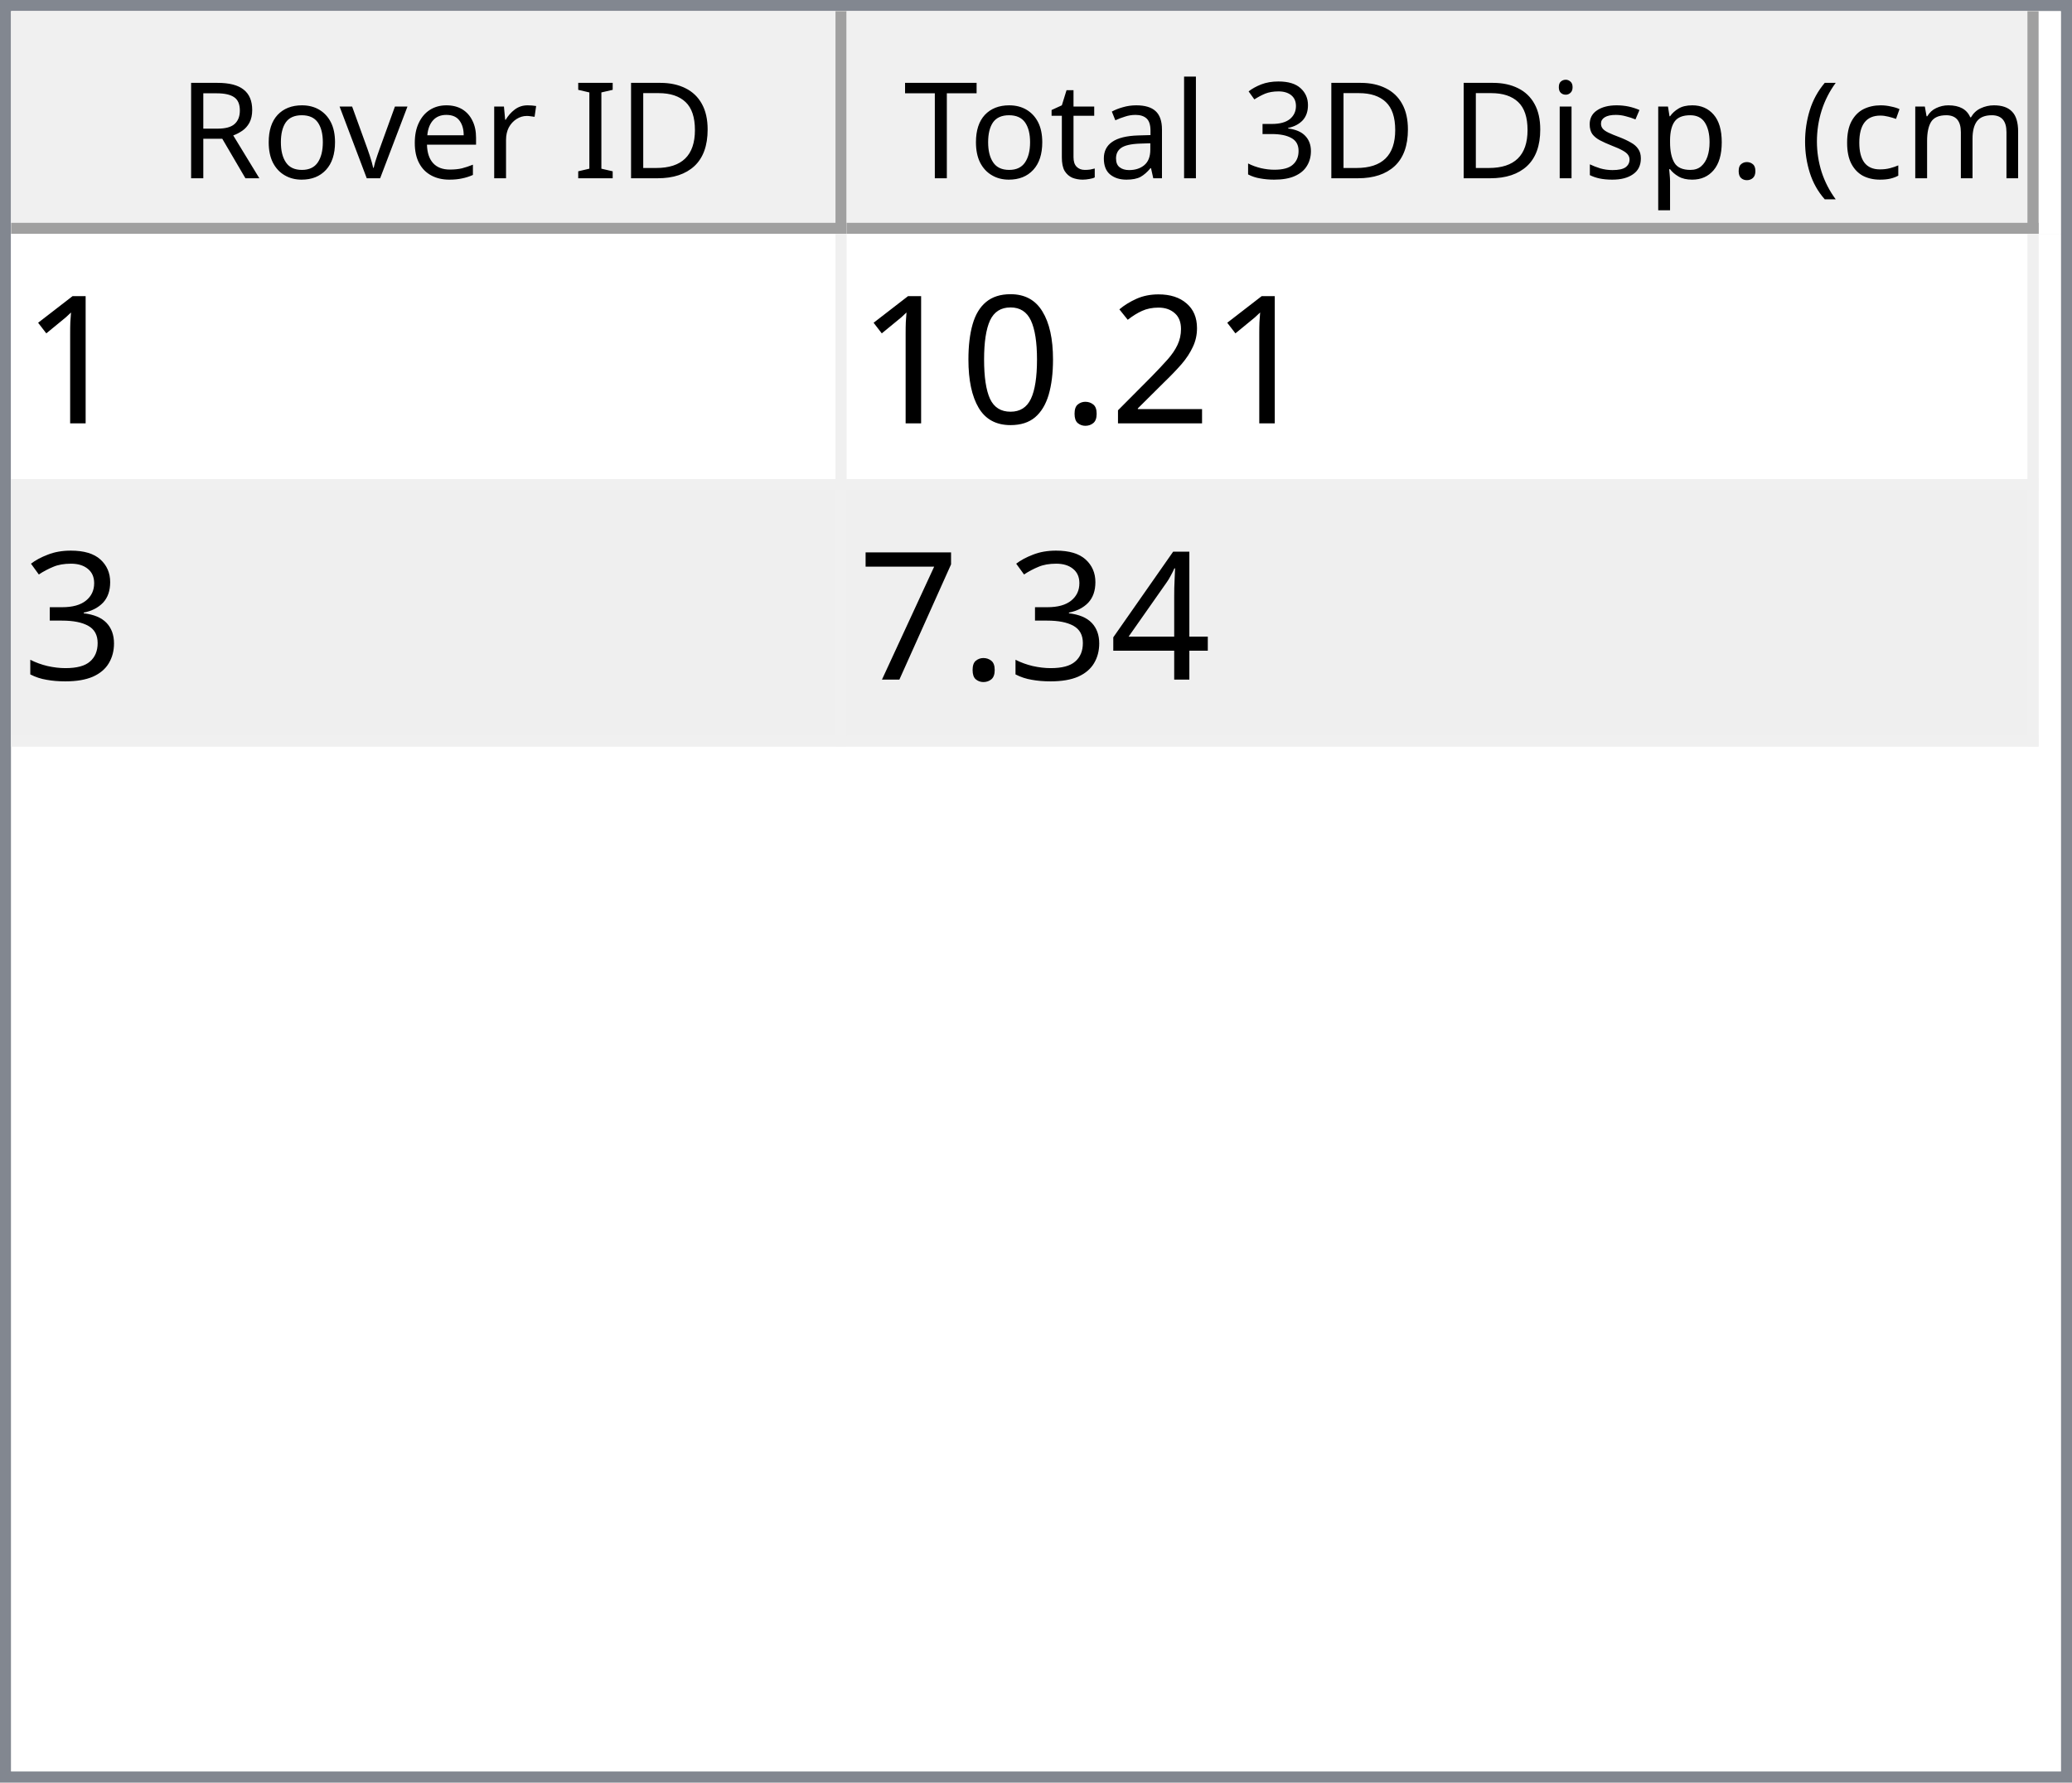
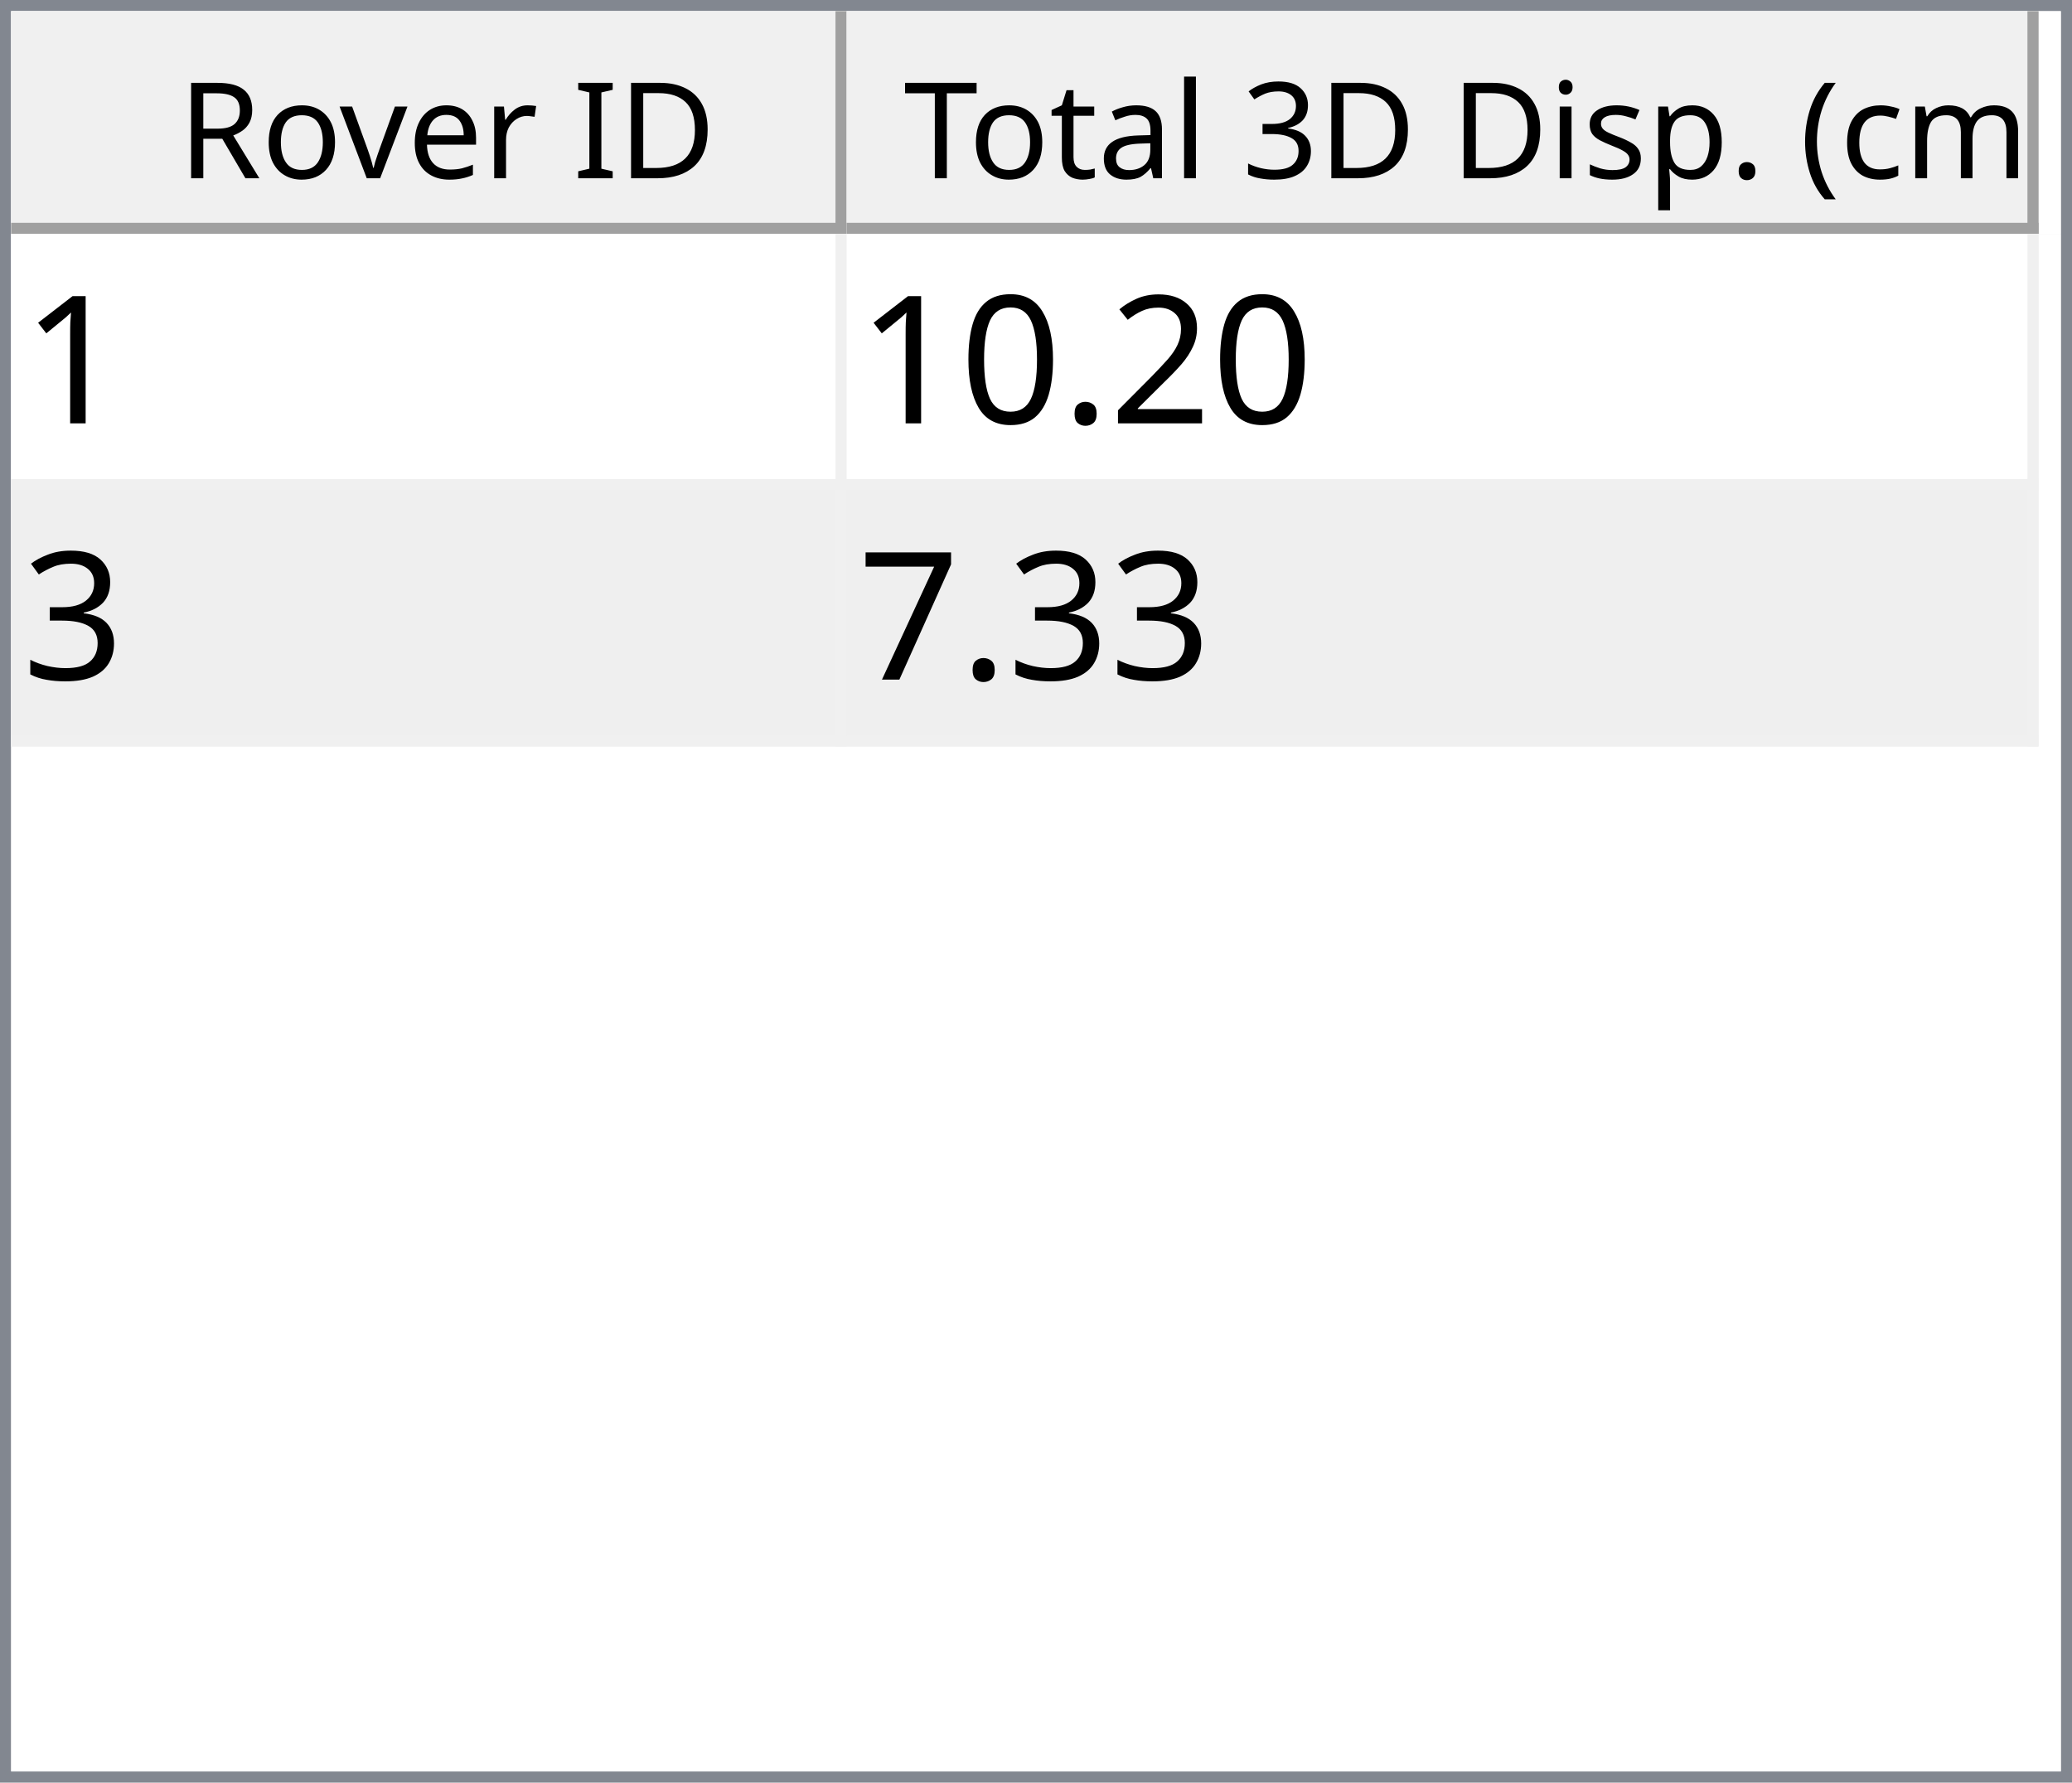
<svg xmlns="http://www.w3.org/2000/svg" style="fill-opacity:1; color-rendering:auto; color-interpolation:auto; text-rendering:auto; stroke:black; stroke-linecap:square; stroke-miterlimit:10; shape-rendering:auto; stroke-opacity:1; fill:black; stroke-dasharray:none; font-weight:normal; stroke-width:1; font-family:'Dialog'; font-style:normal; stroke-linejoin:miter; font-size:12px; stroke-dashoffset:0; image-rendering:auto;" width="186" height="160">
  <defs id="genericDefs" />
  <g>
    <defs id="defs1">
      <clipPath clipPathUnits="userSpaceOnUse" id="clipPath1">
        <path d="M0 0 L186 0 L186 160 L0 160 L0 0 Z" />
      </clipPath>
      <clipPath clipPathUnits="userSpaceOnUse" id="clipPath2">
        <path d="M0 0 L0 160 L186 160 L186 0 Z" />
      </clipPath>
      <clipPath clipPathUnits="userSpaceOnUse" id="clipPath3">
        <path d="M0 0 L0 20 L184 20 L184 0 Z" />
      </clipPath>
      <clipPath clipPathUnits="userSpaceOnUse" id="clipPath4">
        <path d="M0 0 L0 20 L75 20 L75 0 Z" />
      </clipPath>
      <clipPath clipPathUnits="userSpaceOnUse" id="clipPath5">
        <path d="M1 1 L1 19 L74 19 L74 1 Z" />
      </clipPath>
      <clipPath clipPathUnits="userSpaceOnUse" id="clipPath6">
        <path d="M0 0 L0 18 L73 18 L73 0 Z" />
      </clipPath>
      <clipPath clipPathUnits="userSpaceOnUse" id="clipPath7">
        <path d="M-0.5 -0.5 L-0.5 19.5 L74.5 19.5 L74.5 -0.5 Z" />
      </clipPath>
      <clipPath clipPathUnits="userSpaceOnUse" id="clipPath8">
        <path d="M0 0 L0 20 L107 20 L107 0 Z" />
      </clipPath>
      <clipPath clipPathUnits="userSpaceOnUse" id="clipPath9">
        <path d="M1 1 L1 19 L106 19 L106 1 Z" />
      </clipPath>
      <clipPath clipPathUnits="userSpaceOnUse" id="clipPath10">
        <path d="M0 0 L0 18 L105 18 L105 0 Z" />
      </clipPath>
      <clipPath clipPathUnits="userSpaceOnUse" id="clipPath11">
        <path d="M-0.5 -0.5 L-0.5 19.5 L106.5 19.5 L106.5 -0.5 Z" />
      </clipPath>
      <clipPath clipPathUnits="userSpaceOnUse" id="clipPath12">
        <path d="M0 0 L0 138 L184 138 L184 0 Z" />
      </clipPath>
      <clipPath clipPathUnits="userSpaceOnUse" id="clipPath13">
        <path d="M0 0 L0 46 L182 46 L182 0 Z" />
      </clipPath>
      <clipPath clipPathUnits="userSpaceOnUse" id="clipPath14">
        <path d="M-0.5 -0.5 L-0.5 45.5 L181.5 45.5 L181.5 -0.5 Z" />
      </clipPath>
      <clipPath clipPathUnits="userSpaceOnUse" id="clipPath15">
        <path d="M0 0 L0 22 L74 22 L74 0 Z" />
      </clipPath>
      <clipPath clipPathUnits="userSpaceOnUse" id="clipPath16">
        <path d="M0 0 L0 22 L106 22 L106 0 Z" />
      </clipPath>
      <font horiz-adv-x="64.551" id="font1">
        <font-face ascent="107.91" descent="25.098" units-per-em="100" style="font-style:normal; font-family:Segoe UI; font-weight:normal;" />
        <missing-glyph horiz-adv-x="64.551" d="M8.109 0 L8.109 68.266 L56.453 68.266 L56.453 0 L8.109 0 ZM15.328 7.234 L49.219 7.234 L49.219 61.031 L15.328 61.031 L15.328 7.234 Z" />
        <glyph unicode="D" horiz-adv-x="70.117" d="M9.188 0 L9.188 70.016 L28.516 70.016 Q65.531 70.016 65.531 35.891 Q65.531 19.672 55.25 9.836 Q44.969 0 27.734 0 L9.188 0 ZM17.391 62.594 L17.391 7.422 L27.828 7.422 Q41.609 7.422 49.273 14.797 Q56.938 22.172 56.938 35.688 Q56.938 62.594 28.328 62.594 L17.391 62.594 Z" />
        <glyph unicode="I" horiz-adv-x="26.611" d="M17.391 0 L9.188 0 L9.188 70.016 L17.391 70.016 L17.391 0 Z" />
        <glyph unicode=" " horiz-adv-x="27.393" d="" />
        <glyph unicode="r" horiz-adv-x="34.766" d="M34.188 41.891 Q32.078 43.5 28.125 43.5 Q23 43.5 19.555 38.672 Q16.109 33.844 16.109 25.484 L16.109 0 L8.109 0 L8.109 50 L16.109 50 L16.109 39.703 L16.312 39.703 Q18.016 44.969 21.531 47.922 Q25.047 50.875 29.391 50.875 Q32.516 50.875 34.188 50.203 L34.188 41.891 Z" />
        <glyph unicode="e" horiz-adv-x="52.295" d="M48.297 23 L12.984 23 Q13.188 14.656 17.484 10.109 Q21.781 5.562 29.297 5.562 Q37.75 5.562 44.828 11.141 L44.828 3.609 Q38.234 -1.172 27.391 -1.172 Q16.797 -1.172 10.742 5.641 Q4.688 12.453 4.688 24.812 Q4.688 36.469 11.305 43.82 Q17.922 51.172 27.734 51.172 Q37.547 51.172 42.922 44.828 Q48.297 38.484 48.297 27.203 L48.297 23 ZM40.094 29.781 Q40.047 36.719 36.75 40.578 Q33.453 44.438 27.594 44.438 Q21.922 44.438 17.969 40.383 Q14.016 36.328 13.094 29.781 L40.094 29.781 Z" />
        <glyph unicode="v" horiz-adv-x="47.9" d="M47.406 50 L27.484 0 L19.625 0 L0.688 50 L9.469 50 L22.172 13.672 Q23.578 9.672 23.922 6.688 L24.125 6.688 Q24.609 10.453 25.688 13.484 L38.969 50 L47.406 50 Z" />
        <glyph unicode="o" horiz-adv-x="58.594" d="M29 -1.172 Q17.922 -1.172 11.305 5.836 Q4.688 12.844 4.688 24.422 Q4.688 37.016 11.57 44.094 Q18.453 51.172 30.172 51.172 Q41.359 51.172 47.633 44.289 Q53.906 37.406 53.906 25.203 Q53.906 13.234 47.141 6.031 Q40.375 -1.172 29 -1.172 ZM29.594 44.438 Q21.875 44.438 17.383 39.188 Q12.891 33.938 12.891 24.703 Q12.891 15.828 17.43 10.695 Q21.969 5.562 29.594 5.562 Q37.359 5.562 41.531 10.594 Q45.703 15.625 45.703 24.906 Q45.703 34.281 41.531 39.359 Q37.359 44.438 29.594 44.438 Z" />
        <glyph unicode="R" horiz-adv-x="59.814" d="M59.375 0 L49.609 0 L37.891 19.625 Q36.281 22.359 34.766 24.289 Q33.25 26.219 31.664 27.438 Q30.078 28.656 28.25 29.219 Q26.422 29.781 24.125 29.781 L17.391 29.781 L17.391 0 L9.188 0 L9.188 70.016 L30.078 70.016 Q34.672 70.016 38.555 68.867 Q42.438 67.719 45.289 65.375 Q48.141 63.031 49.758 59.547 Q51.375 56.062 51.375 51.375 Q51.375 47.703 50.273 44.656 Q49.172 41.609 47.148 39.211 Q45.125 36.812 42.266 35.133 Q39.406 33.453 35.844 32.516 L35.844 32.328 Q37.594 31.547 38.891 30.547 Q40.188 29.547 41.359 28.18 Q42.531 26.812 43.68 25.078 Q44.828 23.344 46.234 21.047 L59.375 0 ZM17.391 62.594 L17.391 37.203 L28.516 37.203 Q31.594 37.203 34.203 38.133 Q36.812 39.062 38.719 40.797 Q40.625 42.531 41.703 45.047 Q42.781 47.562 42.781 50.688 Q42.781 56.297 39.141 59.445 Q35.5 62.594 28.609 62.594 L17.391 62.594 Z" />
        <glyph unicode=")" horiz-adv-x="30.176" d="M8.297 -15.922 L1.172 -15.922 Q16.406 2.344 16.406 26.812 Q16.406 51.469 1.078 70.016 L8.297 70.016 Q23.531 52.156 23.531 26.703 Q23.531 1.375 8.297 -15.922 Z" />
        <glyph unicode="m" horiz-adv-x="86.133" d="M79.109 0 L71.094 0 L71.094 28.719 Q71.094 37.016 68.531 40.727 Q65.969 44.438 59.906 44.438 Q54.781 44.438 51.195 39.75 Q47.609 35.062 47.609 28.516 L47.609 0 L39.594 0 L39.594 29.688 Q39.594 44.438 28.219 44.438 Q22.953 44.438 19.531 40.016 Q16.109 35.594 16.109 28.516 L16.109 0 L8.109 0 L8.109 50 L16.109 50 L16.109 42.094 L16.312 42.094 Q21.625 51.172 31.844 51.172 Q36.969 51.172 40.773 48.312 Q44.578 45.453 46 40.828 Q51.562 51.172 62.594 51.172 Q79.109 51.172 79.109 30.812 L79.109 0 Z" />
        <glyph unicode="c" horiz-adv-x="46.191" d="M42.188 2.297 Q36.422 -1.172 28.516 -1.172 Q17.828 -1.172 11.258 5.789 Q4.688 12.75 4.688 23.828 Q4.688 36.188 11.766 43.68 Q18.844 51.172 30.672 51.172 Q37.25 51.172 42.281 48.734 L42.281 40.531 Q36.719 44.438 30.375 44.438 Q22.703 44.438 17.797 38.945 Q12.891 33.453 12.891 24.516 Q12.891 15.719 17.508 10.641 Q22.125 5.562 29.891 5.562 Q36.422 5.562 42.188 9.906 L42.188 2.297 Z" />
        <glyph unicode="(" horiz-adv-x="30.176" d="M29.109 -15.922 L21.969 -15.922 Q6.844 1.375 6.844 26.703 Q6.844 52.156 21.969 70.016 L29.203 70.016 Q13.875 51.469 13.875 26.812 Q13.875 2.344 29.109 -15.922 Z" />
        <glyph unicode="." horiz-adv-x="21.68" d="M10.891 -1.078 Q8.641 -1.078 7.055 0.539 Q5.469 2.156 5.469 4.391 Q5.469 6.641 7.055 8.273 Q8.641 9.906 10.891 9.906 Q13.188 9.906 14.797 8.273 Q16.406 6.641 16.406 4.391 Q16.406 2.156 14.797 0.539 Q13.188 -1.078 10.891 -1.078 Z" />
        <glyph unicode="p" horiz-adv-x="58.789" d="M16.312 7.234 L16.109 7.234 L16.109 -23 L8.109 -23 L8.109 50 L16.109 50 L16.109 41.219 L16.312 41.219 Q22.219 51.172 33.594 51.172 Q43.266 51.172 48.688 44.461 Q54.109 37.75 54.109 26.469 Q54.109 13.922 48 6.375 Q41.891 -1.172 31.297 -1.172 Q21.578 -1.172 16.312 7.234 ZM16.109 27.391 L16.109 20.406 Q16.109 14.203 20.141 9.883 Q24.172 5.562 30.375 5.562 Q37.641 5.562 41.773 11.133 Q45.906 16.703 45.906 26.609 Q45.906 34.969 42.047 39.703 Q38.188 44.438 31.594 44.438 Q24.609 44.438 20.359 39.578 Q16.109 34.719 16.109 27.391 Z" />
        <glyph unicode="s" horiz-adv-x="42.432" d="M5.078 1.812 L5.078 10.406 Q11.625 5.562 19.484 5.562 Q30.031 5.562 30.031 12.594 Q30.031 14.594 29.125 15.992 Q28.219 17.391 26.68 18.461 Q25.141 19.531 23.07 20.383 Q21 21.234 18.609 22.172 Q15.281 23.484 12.766 24.828 Q10.25 26.172 8.57 27.859 Q6.891 29.547 6.031 31.695 Q5.172 33.844 5.172 36.719 Q5.172 40.234 6.789 42.945 Q8.406 45.656 11.086 47.484 Q13.766 49.312 17.211 50.242 Q20.656 51.172 24.312 51.172 Q30.812 51.172 35.938 48.922 L35.938 40.828 Q30.422 44.438 23.25 44.438 Q21 44.438 19.195 43.922 Q17.391 43.406 16.094 42.477 Q14.797 41.547 14.086 40.258 Q13.375 38.969 13.375 37.406 Q13.375 35.453 14.086 34.133 Q14.797 32.812 16.164 31.789 Q17.531 30.766 19.484 29.938 Q21.438 29.109 23.922 28.125 Q27.25 26.859 29.883 25.516 Q32.516 24.172 34.375 22.484 Q36.234 20.797 37.234 18.602 Q38.234 16.406 38.234 13.375 Q38.234 9.672 36.602 6.938 Q34.969 4.203 32.234 2.398 Q29.5 0.594 25.93 -0.289 Q22.359 -1.172 18.453 -1.172 Q10.75 -1.172 5.078 1.812 Z" />
        <glyph unicode="i" horiz-adv-x="24.219" d="M12.203 62.703 Q10.062 62.703 8.547 64.164 Q7.031 65.625 7.031 67.875 Q7.031 70.125 8.547 71.609 Q10.062 73.094 12.203 73.094 Q14.406 73.094 15.945 71.609 Q17.484 70.125 17.484 67.875 Q17.484 65.719 15.945 64.211 Q14.406 62.703 12.203 62.703 ZM16.109 0 L8.109 0 L8.109 50 L16.109 50 L16.109 0 Z" />
        <glyph unicode="3" horiz-adv-x="53.906" d="M46.531 19.828 Q46.531 15.094 44.75 11.211 Q42.969 7.328 39.719 4.57 Q36.469 1.812 31.93 0.297 Q27.391 -1.219 21.922 -1.219 Q11.922 -1.219 6 2.594 L6 11.188 Q13.094 5.609 22.219 5.609 Q25.875 5.609 28.828 6.539 Q31.781 7.469 33.906 9.227 Q36.031 10.984 37.18 13.477 Q38.328 15.969 38.328 19.094 Q38.328 32.812 18.797 32.812 L12.984 32.812 L12.984 39.594 L18.5 39.594 Q35.797 39.594 35.797 52.484 Q35.797 64.406 22.609 64.406 Q15.188 64.406 8.688 59.422 L8.688 67.188 Q15.375 71.188 24.609 71.188 Q29 71.188 32.57 69.969 Q36.141 68.75 38.68 66.555 Q41.219 64.359 42.609 61.281 Q44 58.203 44 54.5 Q44 40.672 30.031 36.719 L30.031 36.531 Q33.594 36.141 36.625 34.797 Q39.656 33.453 41.852 31.305 Q44.047 29.156 45.289 26.25 Q46.531 23.344 46.531 19.828 Z" />
        <glyph unicode="l" horiz-adv-x="24.219" d="M16.109 0 L8.109 0 L8.109 74.031 L16.109 74.031 L16.109 0 Z" />
        <glyph unicode="a" horiz-adv-x="50.879" d="M43.891 0 L35.891 0 L35.891 7.812 L35.688 7.812 Q30.469 -1.172 20.312 -1.172 Q12.844 -1.172 8.617 2.781 Q4.391 6.734 4.391 13.281 Q4.391 27.297 20.906 29.594 L35.891 31.688 Q35.891 44.438 25.594 44.438 Q16.547 44.438 9.281 38.281 L9.281 46.484 Q16.656 51.172 26.266 51.172 Q43.891 51.172 43.891 32.516 L43.891 0 ZM35.891 25.297 L23.828 23.641 Q18.266 22.859 15.43 20.875 Q12.594 18.891 12.594 13.875 Q12.594 10.203 15.211 7.883 Q17.828 5.562 22.172 5.562 Q28.125 5.562 32.008 9.742 Q35.891 13.922 35.891 20.312 L35.891 25.297 Z" />
        <glyph unicode="t" horiz-adv-x="33.887" d="M31.297 0.484 Q28.469 -1.078 23.828 -1.078 Q10.688 -1.078 10.688 13.578 L10.688 43.172 L2.094 43.172 L2.094 50 L10.688 50 L10.688 62.203 L18.703 64.797 L18.703 50 L31.297 50 L31.297 43.172 L18.703 43.172 L18.703 14.984 Q18.703 9.969 20.414 7.82 Q22.125 5.672 26.078 5.672 Q29.109 5.672 31.297 7.328 L31.297 0.484 Z" />
        <glyph unicode="T" horiz-adv-x="52.393" d="M50.594 62.594 L30.375 62.594 L30.375 0 L22.172 0 L22.172 62.594 L2 62.594 L2 70.016 L50.594 70.016 L50.594 62.594 Z" />
      </font>
      <font horiz-adv-x="75.0" id="font2">
        <font-face ascent="100.537" descent="21.973" units-per-em="100" style="font-style:normal; font-family:sans-serif; font-weight:normal;" />
        <missing-glyph horiz-adv-x="75.0" d="M12.5 0 L12.5 62.5 L62.5 62.5 L62.5 0 L12.5 0 ZM14.062 1.562 L60.938 1.562 L60.938 60.938 L14.062 60.938 L14.062 1.562 Z" />
        <glyph unicode="1" horiz-adv-x="55.615" d="M37.25 0 L28.469 0 L28.469 56 Q25.297 52.984 20.141 49.953 Q14.984 46.922 10.891 45.406 L10.891 53.906 Q18.266 57.375 23.781 62.305 Q29.297 67.234 31.594 71.875 L37.25 71.875 L37.25 0 Z" />
        <glyph unicode="2" horiz-adv-x="55.615" d="M50.344 8.453 L50.344 0 L3.031 0 Q2.938 3.172 4.047 6.109 Q5.859 10.938 9.836 15.625 Q13.812 20.312 21.344 26.469 Q33.016 36.031 37.117 41.625 Q41.219 47.219 41.219 52.203 Q41.219 57.422 37.477 61.008 Q33.734 64.594 27.734 64.594 Q21.391 64.594 17.578 60.789 Q13.766 56.984 13.719 50.25 L4.688 51.172 Q5.609 61.281 11.664 66.578 Q17.719 71.875 27.938 71.875 Q38.234 71.875 44.242 66.164 Q50.25 60.453 50.25 52 Q50.25 47.703 48.492 43.555 Q46.734 39.406 42.656 34.812 Q38.578 30.219 29.109 22.219 Q21.188 15.578 18.945 13.211 Q16.703 10.844 15.234 8.453 L50.344 8.453 Z" />
        <glyph unicode="." horiz-adv-x="27.783" d="M9.078 0 L9.078 10.016 L19.094 10.016 L19.094 0 L9.078 0 Z" />
        <glyph unicode="0" horiz-adv-x="55.615" d="M4.156 35.297 Q4.156 48 6.766 55.742 Q9.375 63.484 14.523 67.68 Q19.672 71.875 27.484 71.875 Q33.25 71.875 37.594 69.555 Q41.938 67.234 44.773 62.867 Q47.609 58.5 49.219 52.227 Q50.828 45.953 50.828 35.297 Q50.828 22.703 48.242 14.969 Q45.656 7.234 40.508 3.008 Q35.359 -1.219 27.484 -1.219 Q17.141 -1.219 11.234 6.203 Q4.156 15.141 4.156 35.297 ZM13.188 35.297 Q13.188 17.672 17.312 11.836 Q21.438 6 27.484 6 Q33.547 6 37.672 11.859 Q41.797 17.719 41.797 35.297 Q41.797 52.984 37.672 58.789 Q33.547 64.594 27.391 64.594 Q21.344 64.594 17.719 59.469 Q13.188 52.938 13.188 35.297 Z" />
        <glyph unicode="3" horiz-adv-x="55.615" d="M4.203 18.891 L12.984 20.062 Q14.5 12.594 18.141 9.297 Q21.781 6 27 6 Q33.203 6 37.477 10.297 Q41.75 14.594 41.75 20.953 Q41.75 27 37.797 30.93 Q33.844 34.859 27.734 34.859 Q25.25 34.859 21.531 33.891 L22.516 41.609 Q23.391 41.5 23.922 41.5 Q29.547 41.5 34.039 44.43 Q38.531 47.359 38.531 53.469 Q38.531 58.297 35.258 61.477 Q31.984 64.656 26.812 64.656 Q21.688 64.656 18.266 61.43 Q14.844 58.203 13.875 51.766 L5.078 53.328 Q6.688 62.156 12.398 67.016 Q18.109 71.875 26.609 71.875 Q32.469 71.875 37.398 69.359 Q42.328 66.844 44.945 62.5 Q47.562 58.156 47.562 53.266 Q47.562 48.641 45.07 44.828 Q42.578 41.016 37.703 38.766 Q44.047 37.312 47.562 32.695 Q51.078 28.078 51.078 21.141 Q51.078 11.766 44.242 5.25 Q37.406 -1.266 26.953 -1.266 Q17.531 -1.266 11.305 4.352 Q5.078 9.969 4.203 18.891 Z" />
-         <glyph unicode="4" horiz-adv-x="55.615" d="M32.328 0 L32.328 17.141 L1.266 17.141 L1.266 25.203 L33.938 71.578 L41.109 71.578 L41.109 25.203 L50.781 25.203 L50.781 17.141 L41.109 17.141 L41.109 0 L32.328 0 ZM32.328 25.203 L32.328 57.469 L9.906 25.203 L32.328 25.203 Z" />
        <glyph unicode="7" horiz-adv-x="55.615" d="M4.734 62.203 L4.734 70.656 L51.078 70.656 L51.078 63.812 Q44.234 56.547 37.523 44.484 Q30.812 32.422 27.156 19.672 Q24.516 10.688 23.781 0 L14.75 0 Q14.891 8.453 18.062 20.414 Q21.234 32.375 27.172 43.484 Q33.109 54.594 39.797 62.203 L4.734 62.203 Z" />
      </font>
    </defs>
    <g style="fill:white; stroke:white;">
      <rect x="0" y="0" width="186" style="clip-path:url(#clipPath1); stroke:none;" height="160" />
    </g>
    <g style="fill:white; text-rendering:optimizeSpeed; color-rendering:optimizeSpeed; image-rendering:optimizeSpeed; shape-rendering:crispEdges; stroke:white; color-interpolation:sRGB;">
      <rect x="0" width="186" height="160" y="0" style="stroke:none;" />
      <path style="stroke:none;" d="M0 160 L186 160 L186 0 L0 0 Z" />
    </g>
    <g style="fill:rgb(240,240,240); font-family:'Segoe UI'; stroke:rgb(240,240,240);">
      <rect x="0" y="0" width="186" style="clip-path:url(#clipPath2); stroke:none;" height="160" />
    </g>
    <g style="fill:rgb(130,135,144); font-family:'Segoe UI'; stroke:rgb(130,135,144);">
      <path d="M0 0 L186 0 L186 160 L0 160 L0 0 ZM1 1 L185 1 L185 159 L1 159 L1 1 Z" style="fill-rule:evenodd; clip-path:url(#clipPath2); stroke:none;" />
    </g>
    <g style="fill:white; font-family:'Segoe UI'; stroke:white;" transform="translate(1,1)">
      <rect x="0" y="0" width="184" style="clip-path:url(#clipPath3); stroke:none;" height="20" />
    </g>
    <g style="fill:rgb(240,240,240); font-family:'Segoe UI'; stroke:rgb(240,240,240);" transform="translate(1,1)">
      <rect x="0" y="0" width="75" style="clip-path:url(#clipPath4); stroke:none;" height="20" />
    </g>
    <g style="font-family:'Segoe UI';" transform="translate(2,2)">
      <text x="14" xml:space="preserve" y="14" style="clip-path:url(#clipPath6); stroke:none;">Rover ID</text>
    </g>
    <g style="fill:rgb(160,160,160); font-family:'Segoe UI'; stroke:rgb(160,160,160); stroke-linejoin:bevel;" transform="translate(1.5,1.5)">
      <line x1="74" x2="74" y1="0" style="fill:none; clip-path:url(#clipPath7);" y2="19" />
    </g>
    <g style="fill:rgb(160,160,160); font-family:'Segoe UI'; stroke:rgb(160,160,160); stroke-linejoin:bevel;" transform="matrix(1,0,0,1,1,1) translate(0.5,0.5)">
      <line x1="0" x2="74" y1="19" style="fill:none; clip-path:url(#clipPath7);" y2="19" />
    </g>
    <g style="fill:rgb(240,240,240); font-family:'Segoe UI'; stroke:rgb(240,240,240);" transform="translate(76,1)">
      <rect x="0" y="0" width="107" style="clip-path:url(#clipPath8); stroke:none;" height="20" />
    </g>
    <g style="font-family:'Segoe UI';" transform="translate(77,2)">
      <text x="1" xml:space="preserve" y="14" style="clip-path:url(#clipPath10); stroke:none;"> Total 3D Disp. (cm)</text>
    </g>
    <g style="fill:rgb(160,160,160); font-family:'Segoe UI'; stroke:rgb(160,160,160); stroke-linejoin:bevel;" transform="translate(76.5,1.5)">
      <line x1="106" x2="106" y1="0" style="fill:none; clip-path:url(#clipPath11);" y2="19" />
    </g>
    <g style="fill:rgb(160,160,160); font-family:'Segoe UI'; stroke:rgb(160,160,160); stroke-linejoin:bevel;" transform="matrix(1,0,0,1,76,1) translate(0.5,0.5)">
      <line x1="0" x2="106" y1="19" style="fill:none; clip-path:url(#clipPath11);" y2="19" />
    </g>
    <g style="fill:white; font-family:'Segoe UI'; stroke:white;" transform="translate(1,21)">
      <rect x="0" y="0" width="184" style="clip-path:url(#clipPath12); stroke:none;" height="138" />
    </g>
    <g style="fill:rgb(240,240,240); font-size:16px; font-family:sans-serif; stroke:rgb(240,240,240);" transform="translate(1,21)">
      <rect x="0" y="0" width="182" style="clip-path:url(#clipPath13); stroke:none;" height="46" />
      <line transform="translate(0.5,0.5)" x1="0" x2="181" y1="22" style="clip-path:url(#clipPath14); fill:none; stroke-linejoin:bevel;" y2="22" />
    </g>
    <g transform="matrix(1,0,0,1,1,21) translate(0.5,0.5)" style="fill:rgb(240,240,240); font-size:16px; font-family:sans-serif; stroke:rgb(240,240,240); stroke-linejoin:bevel;">
      <line x1="0" x2="181" y1="45" style="fill:none; clip-path:url(#clipPath14);" y2="45" />
    </g>
    <g transform="matrix(1,0,0,1,1,21) translate(0.5,0.5)" style="fill:rgb(240,240,240); font-size:16px; font-family:sans-serif; stroke:rgb(240,240,240); stroke-linejoin:bevel;">
      <line x1="74" x2="74" y1="0" style="fill:none; clip-path:url(#clipPath14);" y2="45" />
    </g>
    <g transform="matrix(1,0,0,1,1,21) translate(0.5,0.5)" style="fill:rgb(240,240,240); font-size:16px; font-family:sans-serif; stroke:rgb(240,240,240); stroke-linejoin:bevel;">
      <line x1="181" x2="181" y1="0" style="fill:none; clip-path:url(#clipPath14);" y2="45" />
    </g>
    <g style="fill:white; font-size:16px; font-family:sans-serif; stroke:white;" transform="matrix(1,0,0,1,1,21)">
      <rect x="0" y="0" width="74" style="clip-path:url(#clipPath15); stroke:none;" height="22" />
      <text x="1" y="17" style="fill:black; clip-path:url(#clipPath15); stroke:none;" xml:space="preserve">1</text>
    </g>
    <g style="fill:white; font-size:16px; font-family:sans-serif; stroke:white;" transform="matrix(1,0,0,1,1,21) translate(75,0)">
      <rect x="0" y="0" width="106" style="clip-path:url(#clipPath16); stroke:none;" height="22" />
-       <text x="1" y="17" style="fill:black; clip-path:url(#clipPath16); stroke:none;" xml:space="preserve">10.21</text>
+       <text x="1" y="17" style="fill:black; clip-path:url(#clipPath16); stroke:none;" xml:space="preserve">10.20</text>
    </g>
    <g style="fill:rgb(239,239,239); font-size:16px; font-family:sans-serif; stroke:rgb(239,239,239);" transform="matrix(1,0,0,1,1,21) translate(0,23)">
      <rect x="0" y="0" width="74" style="clip-path:url(#clipPath15); stroke:none;" height="22" />
      <text x="1" y="17" style="fill:black; clip-path:url(#clipPath15); stroke:none;" xml:space="preserve">3</text>
    </g>
    <g style="fill:rgb(239,239,239); font-size:16px; font-family:sans-serif; stroke:rgb(239,239,239);" transform="matrix(1,0,0,1,1,21) translate(75,23)">
      <rect x="0" y="0" width="106" style="clip-path:url(#clipPath16); stroke:none;" height="22" />
-       <text x="1" y="17" style="fill:black; clip-path:url(#clipPath16); stroke:none;" xml:space="preserve">7.34</text>
+       <text x="1" y="17" style="fill:black; clip-path:url(#clipPath16); stroke:none;" xml:space="preserve">7.33</text>
    </g>
  </g>
</svg>
